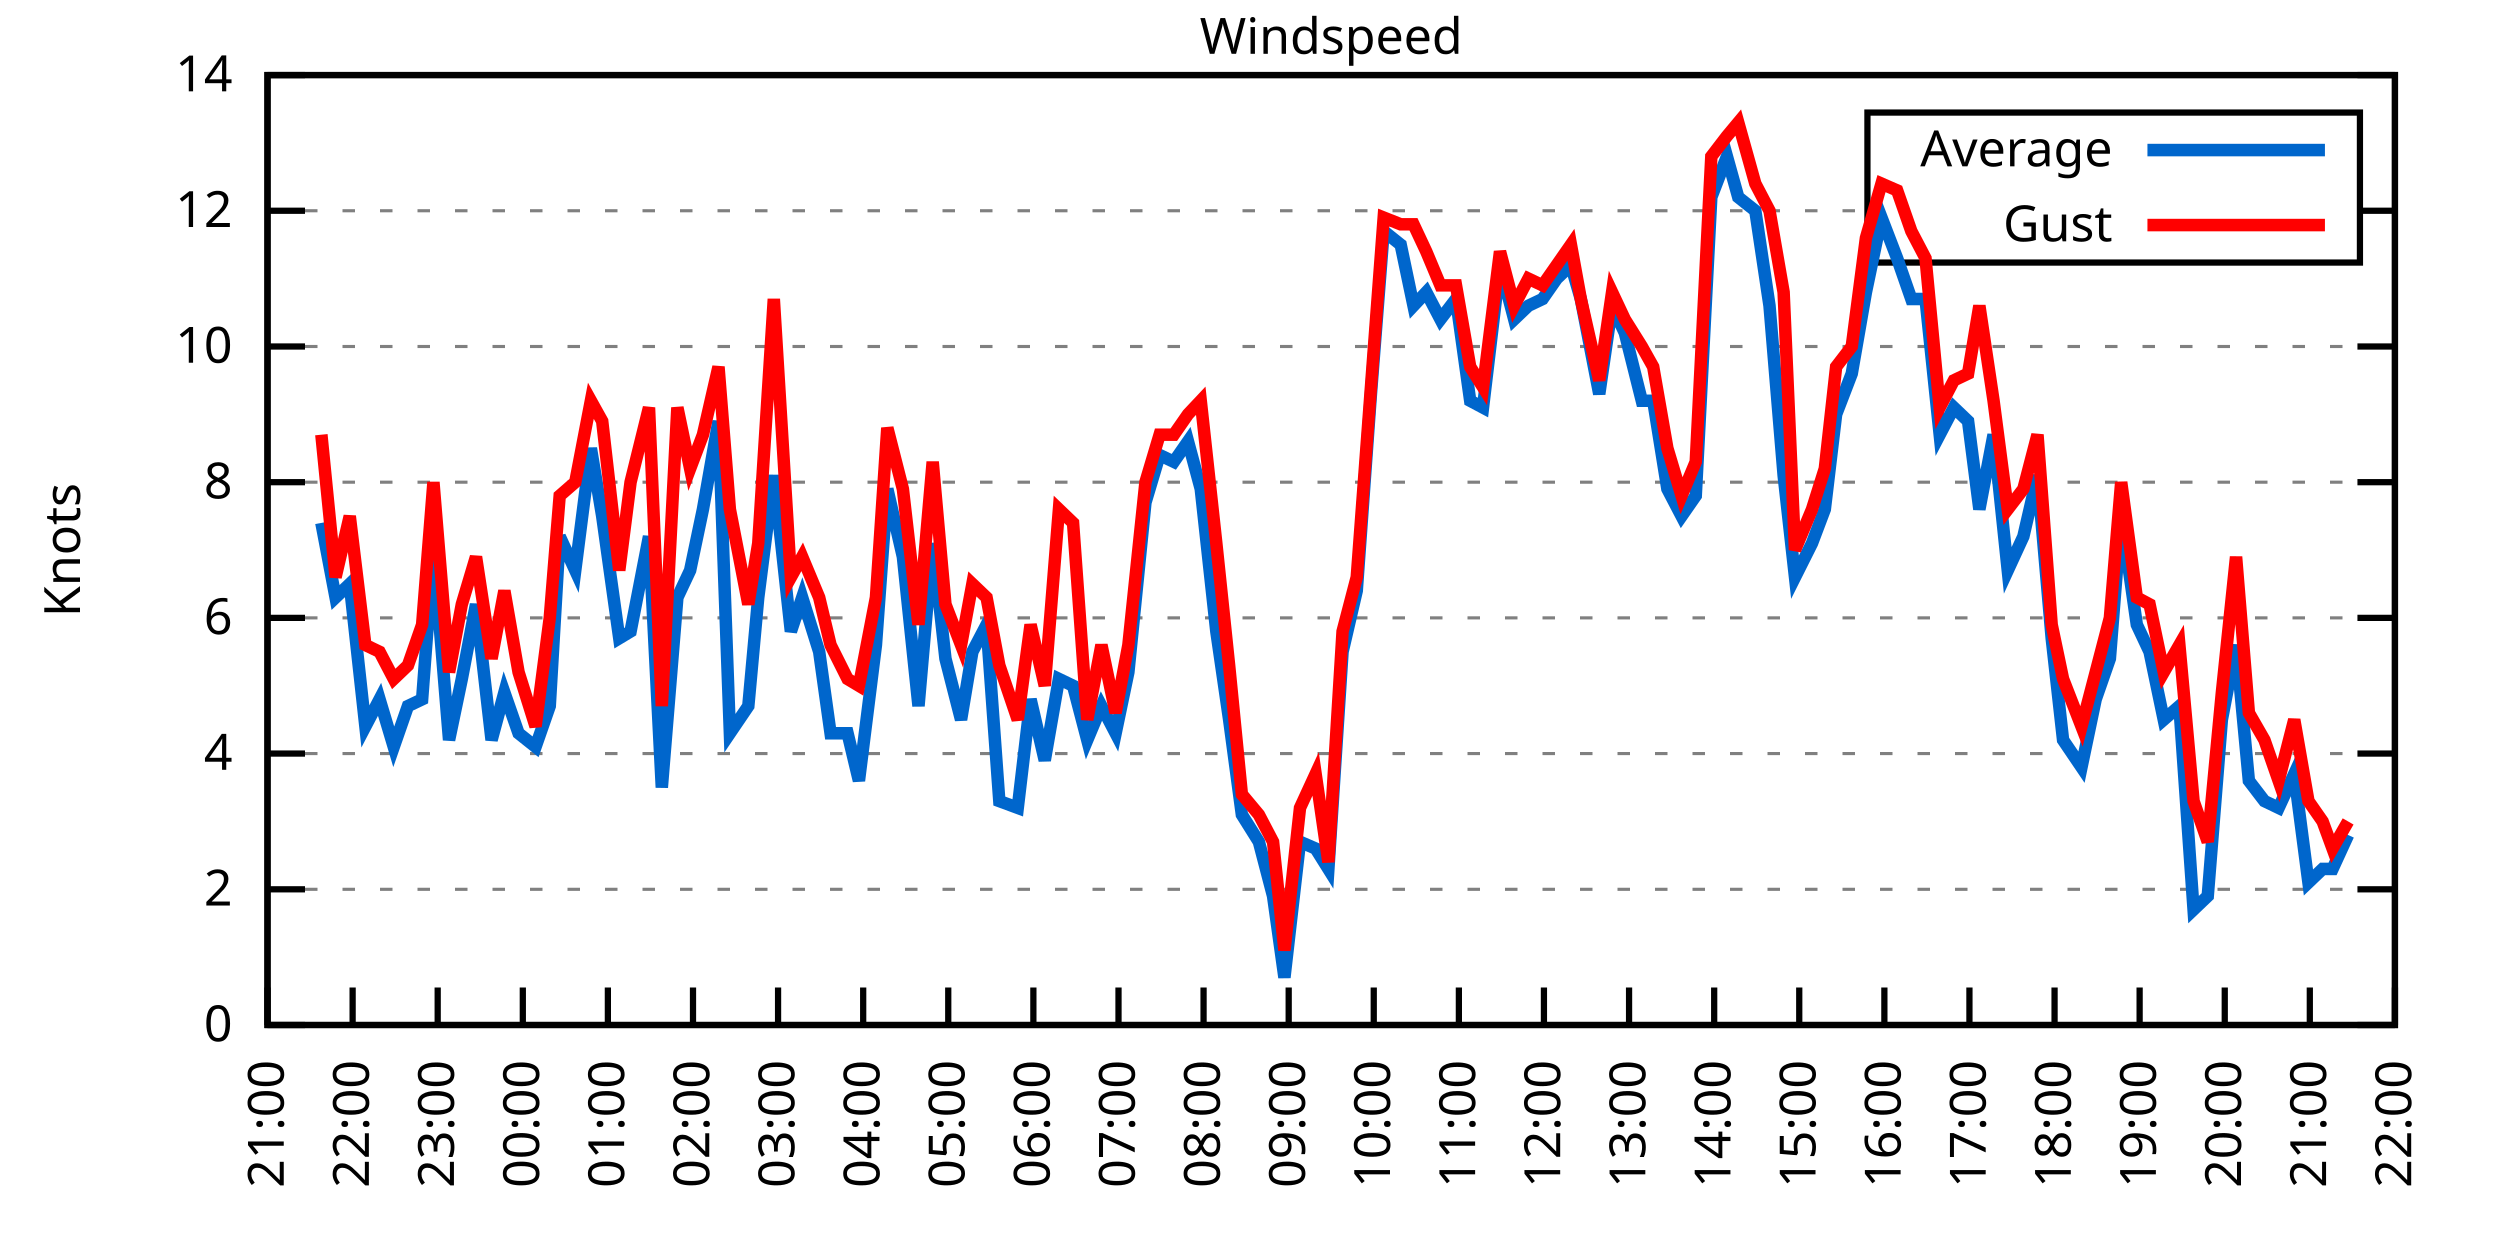
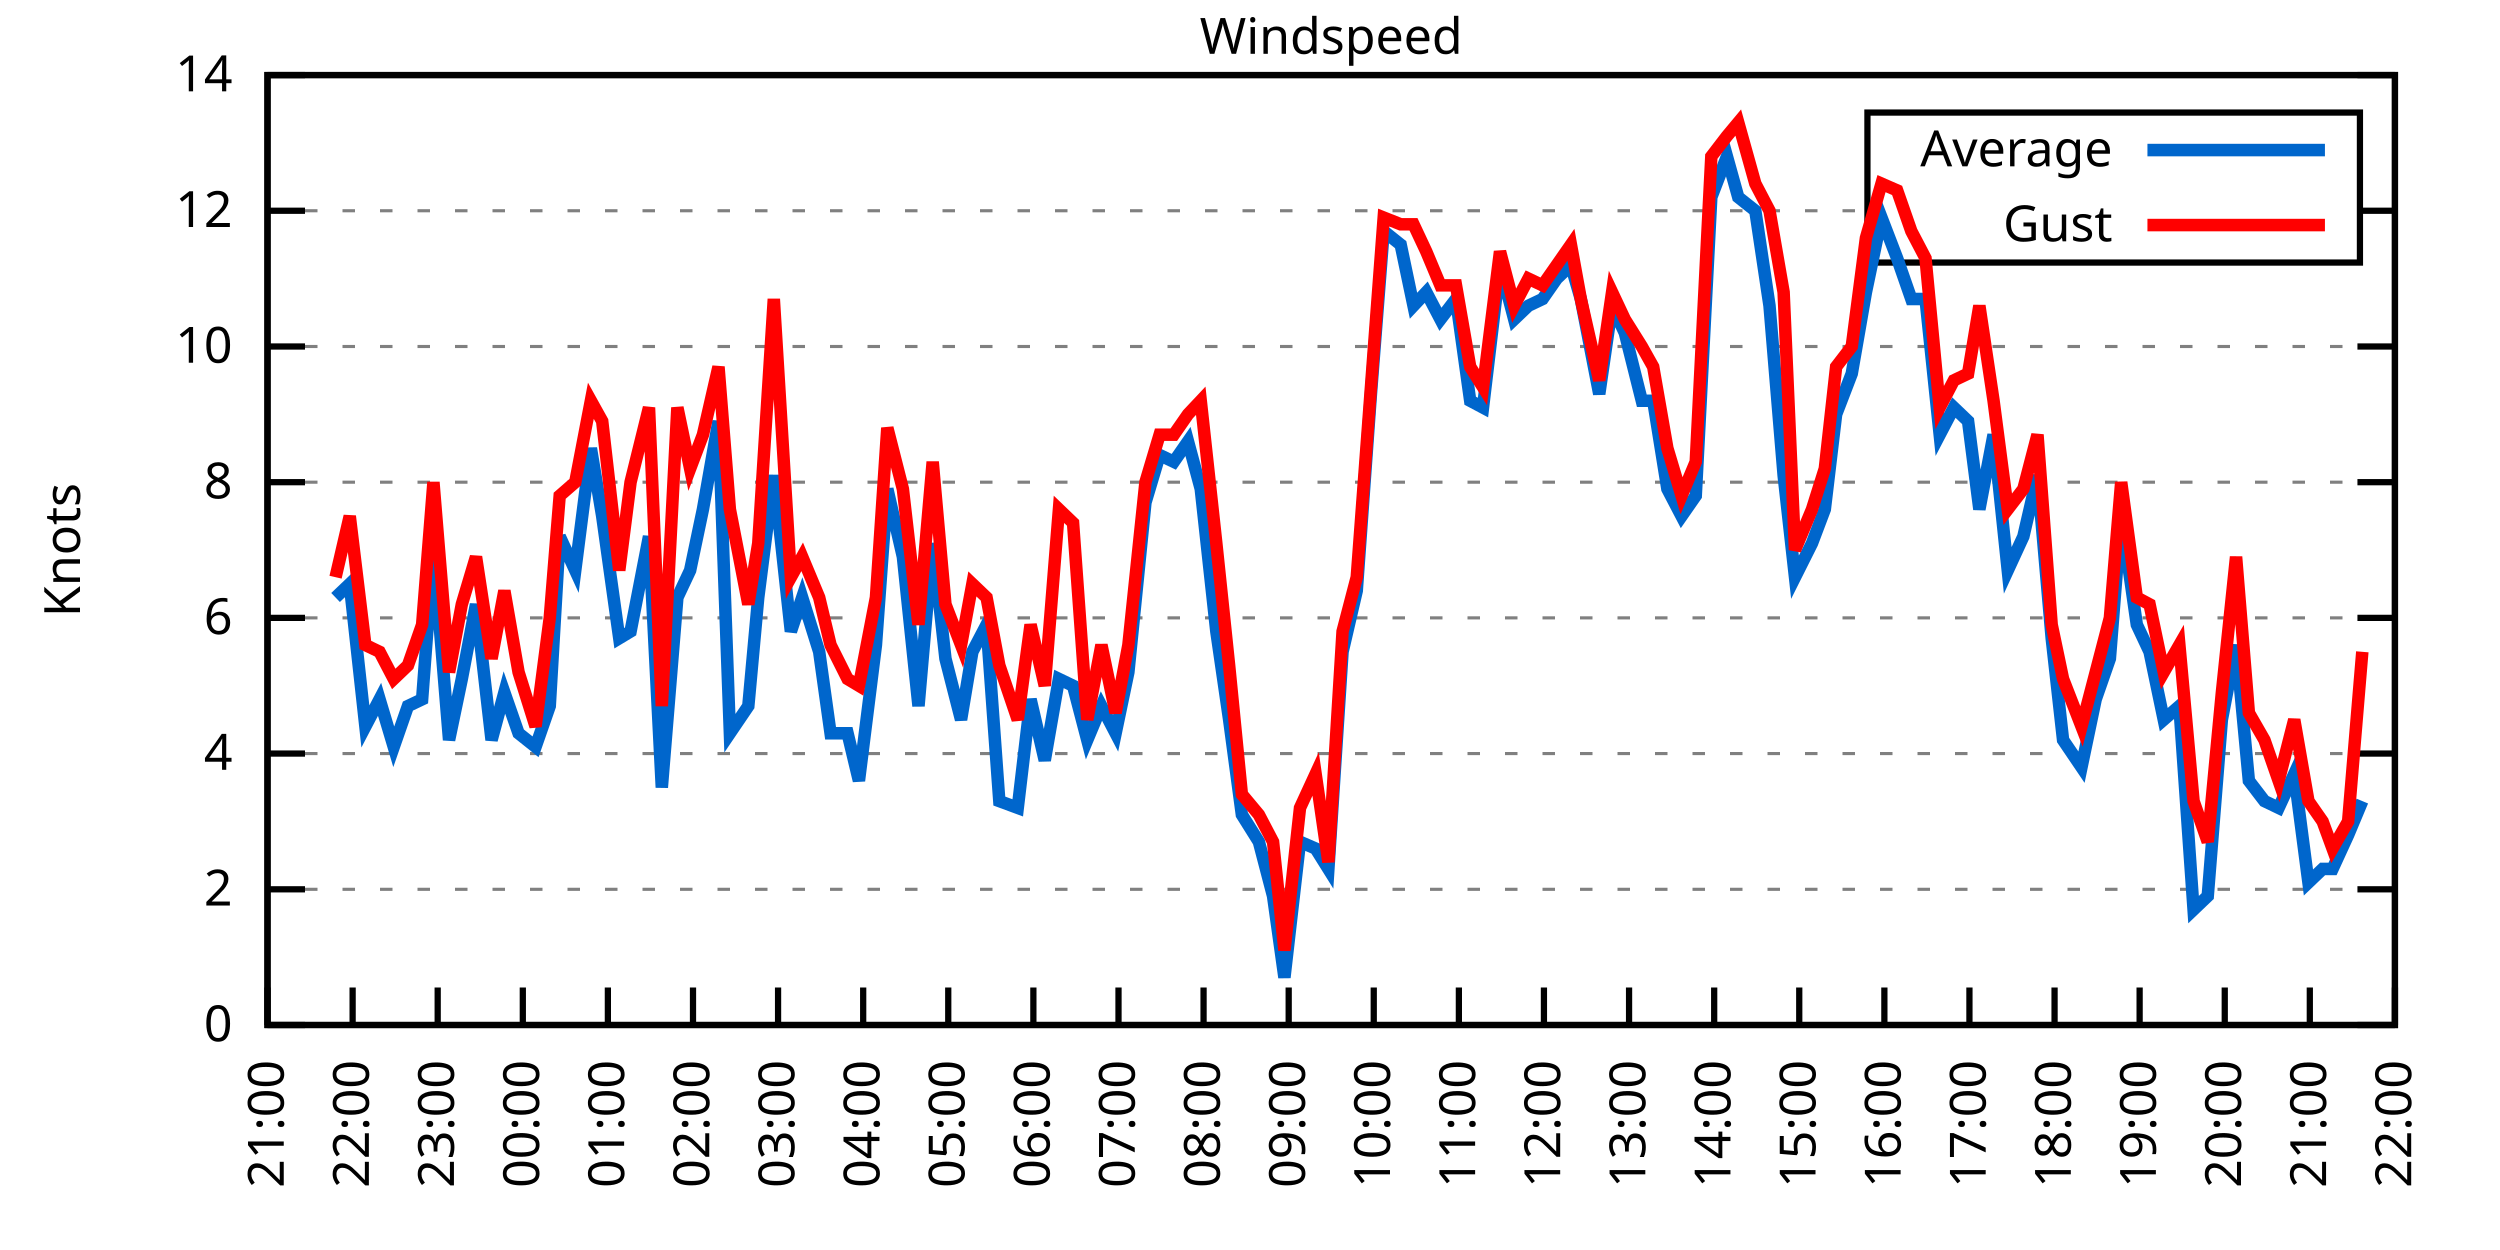
<svg xmlns="http://www.w3.org/2000/svg" xmlns:xlink="http://www.w3.org/1999/xlink" width="400" height="200" viewBox="0 0 400 200">
  <g id="gnuplot_canvas">
    <rect x="0" y="0" width="400" height="200" fill="none" />
    <defs>
      <circle id="gpDot" r="0.5" stroke-width="0.5" stroke="currentColor" />
      <path id="gpPt0" stroke-width="0.333" stroke="currentColor" d="M-1,0 h2 M0,-1 v2" />
      <path id="gpPt1" stroke-width="0.333" stroke="currentColor" d="M-1,-1 L1,1 M1,-1 L-1,1" />
      <path id="gpPt2" stroke-width="0.333" stroke="currentColor" d="M-1,0 L1,0 M0,-1 L0,1 M-1,-1 L1,1 M-1,1 L1,-1" />
      <rect id="gpPt3" stroke-width="0.333" stroke="currentColor" x="-1" y="-1" width="2" height="2" />
      <rect id="gpPt4" stroke-width="0.333" stroke="currentColor" fill="currentColor" x="-1" y="-1" width="2" height="2" />
      <circle id="gpPt5" stroke-width="0.333" stroke="currentColor" cx="0" cy="0" r="1" />
      <use xlink:href="#gpPt5" id="gpPt6" fill="currentColor" stroke="none" />
      <path id="gpPt7" stroke-width="0.333" stroke="currentColor" d="M0,-1.33 L-1.33,0.67 L1.33,0.67 z" />
      <use xlink:href="#gpPt7" id="gpPt8" fill="currentColor" stroke="none" />
      <use xlink:href="#gpPt7" id="gpPt9" stroke="currentColor" transform="rotate(180)" />
      <use xlink:href="#gpPt9" id="gpPt10" fill="currentColor" stroke="none" />
      <use xlink:href="#gpPt3" id="gpPt11" stroke="currentColor" transform="rotate(45)" />
      <use xlink:href="#gpPt11" id="gpPt12" fill="currentColor" stroke="none" />
      <path id="gpPt13" stroke-width="0.333" stroke="currentColor" d="M0,1.330 L1.265,0.411 L0.782,-1.067 L-0.782,-1.076 L-1.265,0.411 z" />
      <use xlink:href="#gpPt13" id="gpPt14" fill="currentColor" stroke="none" />
      <filter id="textbox" filterUnits="objectBoundingBox" x="0" y="0" height="1" width="1">
        <feFlood flood-color="white" flood-opacity="1" result="bgnd" />
        <feComposite in="SourceGraphic" in2="bgnd" operator="atop" />
      </filter>
      <filter id="greybox" filterUnits="objectBoundingBox" x="0" y="0" height="1" width="1">
        <feFlood flood-color="lightgrey" flood-opacity="1" result="grey" />
        <feComposite in="SourceGraphic" in2="grey" operator="atop" />
      </filter>
    </defs>
    <g fill="none" color="white" stroke="currentColor" stroke-width="1.00" stroke-linecap="butt" stroke-linejoin="miter">
</g>
    <g fill="none" color="black" stroke="currentColor" stroke-width="1.00" stroke-linecap="butt" stroke-linejoin="miter">
      <g stroke="none" shape-rendering="crispEdges">
        <polygon fill="rgb(255, 255, 255)" points="42.80,164.00 383.18,164.00 383.18,12.02 42.80,12.02 " />
      </g>
    </g>
    <g fill="none" color="black" stroke="currentColor" stroke-width="1.00" stroke-linecap="butt" stroke-linejoin="miter">
</g>
    <g fill="none" color="black" stroke="black" stroke-width="0.50" stroke-linecap="butt" stroke-linejoin="miter">
</g>
    <g fill="none" color="gray" stroke="currentColor" stroke-width="0.50" stroke-linecap="butt" stroke-linejoin="miter">
      <path stroke="gray" stroke-dasharray="2,4" class="gridline" d="M42.80,164.00 L383.19,164.00  " />
    </g>
    <g fill="none" color="gray" stroke="gray" stroke-width="1.00" stroke-linecap="butt" stroke-linejoin="miter">
</g>
    <g fill="none" color="black" stroke="currentColor" stroke-width="1.00" stroke-linecap="butt" stroke-linejoin="miter">
      <path stroke="black" d="M42.80,164.00 L48.80,164.00 M383.19,164.00 L377.19,164.00  " />
      <g transform="translate(37.20,166.60)" stroke="none" fill="black" font-family="Sans" font-size="8.00" text-anchor="end">
        <text>
          <tspan font-family="Sans"> 0</tspan>
        </text>
      </g>
    </g>
    <g fill="none" color="black" stroke="currentColor" stroke-width="1.00" stroke-linecap="butt" stroke-linejoin="miter">
</g>
    <g fill="none" color="black" stroke="black" stroke-width="0.50" stroke-linecap="butt" stroke-linejoin="miter">
</g>
    <g fill="none" color="gray" stroke="currentColor" stroke-width="0.50" stroke-linecap="butt" stroke-linejoin="miter">
      <path stroke="gray" stroke-dasharray="2,4" class="gridline" d="M42.80,142.29 L383.19,142.29  " />
    </g>
    <g fill="none" color="gray" stroke="gray" stroke-width="1.00" stroke-linecap="butt" stroke-linejoin="miter">
</g>
    <g fill="none" color="black" stroke="currentColor" stroke-width="1.00" stroke-linecap="butt" stroke-linejoin="miter">
      <path stroke="black" d="M42.80,142.29 L48.80,142.29 M383.19,142.29 L377.19,142.29  " />
      <g transform="translate(37.20,144.89)" stroke="none" fill="black" font-family="Sans" font-size="8.00" text-anchor="end">
        <text>
          <tspan font-family="Sans"> 2</tspan>
        </text>
      </g>
    </g>
    <g fill="none" color="black" stroke="currentColor" stroke-width="1.00" stroke-linecap="butt" stroke-linejoin="miter">
</g>
    <g fill="none" color="black" stroke="black" stroke-width="0.50" stroke-linecap="butt" stroke-linejoin="miter">
</g>
    <g fill="none" color="gray" stroke="currentColor" stroke-width="0.50" stroke-linecap="butt" stroke-linejoin="miter">
      <path stroke="gray" stroke-dasharray="2,4" class="gridline" d="M42.80,120.57 L383.19,120.57  " />
    </g>
    <g fill="none" color="gray" stroke="gray" stroke-width="1.00" stroke-linecap="butt" stroke-linejoin="miter">
</g>
    <g fill="none" color="black" stroke="currentColor" stroke-width="1.00" stroke-linecap="butt" stroke-linejoin="miter">
      <path stroke="black" d="M42.80,120.57 L48.80,120.57 M383.19,120.57 L377.19,120.57  " />
      <g transform="translate(37.20,123.17)" stroke="none" fill="black" font-family="Sans" font-size="8.00" text-anchor="end">
        <text>
          <tspan font-family="Sans"> 4</tspan>
        </text>
      </g>
    </g>
    <g fill="none" color="black" stroke="currentColor" stroke-width="1.00" stroke-linecap="butt" stroke-linejoin="miter">
</g>
    <g fill="none" color="black" stroke="black" stroke-width="0.50" stroke-linecap="butt" stroke-linejoin="miter">
</g>
    <g fill="none" color="gray" stroke="currentColor" stroke-width="0.50" stroke-linecap="butt" stroke-linejoin="miter">
      <path stroke="gray" stroke-dasharray="2,4" class="gridline" d="M42.80,98.86 L383.19,98.86  " />
    </g>
    <g fill="none" color="gray" stroke="gray" stroke-width="1.00" stroke-linecap="butt" stroke-linejoin="miter">
</g>
    <g fill="none" color="black" stroke="currentColor" stroke-width="1.00" stroke-linecap="butt" stroke-linejoin="miter">
      <path stroke="black" d="M42.80,98.86 L48.80,98.86 M383.19,98.86 L377.19,98.86  " />
      <g transform="translate(37.20,101.46)" stroke="none" fill="black" font-family="Sans" font-size="8.00" text-anchor="end">
        <text>
          <tspan font-family="Sans"> 6</tspan>
        </text>
      </g>
    </g>
    <g fill="none" color="black" stroke="currentColor" stroke-width="1.00" stroke-linecap="butt" stroke-linejoin="miter">
</g>
    <g fill="none" color="black" stroke="black" stroke-width="0.50" stroke-linecap="butt" stroke-linejoin="miter">
</g>
    <g fill="none" color="gray" stroke="currentColor" stroke-width="0.50" stroke-linecap="butt" stroke-linejoin="miter">
      <path stroke="gray" stroke-dasharray="2,4" class="gridline" d="M42.80,77.15 L383.19,77.15  " />
    </g>
    <g fill="none" color="gray" stroke="gray" stroke-width="1.00" stroke-linecap="butt" stroke-linejoin="miter">
</g>
    <g fill="none" color="black" stroke="currentColor" stroke-width="1.00" stroke-linecap="butt" stroke-linejoin="miter">
      <path stroke="black" d="M42.80,77.15 L48.80,77.15 M383.19,77.15 L377.19,77.15  " />
      <g transform="translate(37.20,79.75)" stroke="none" fill="black" font-family="Sans" font-size="8.00" text-anchor="end">
        <text>
          <tspan font-family="Sans"> 8</tspan>
        </text>
      </g>
    </g>
    <g fill="none" color="black" stroke="currentColor" stroke-width="1.00" stroke-linecap="butt" stroke-linejoin="miter">
</g>
    <g fill="none" color="black" stroke="black" stroke-width="0.50" stroke-linecap="butt" stroke-linejoin="miter">
</g>
    <g fill="none" color="gray" stroke="currentColor" stroke-width="0.50" stroke-linecap="butt" stroke-linejoin="miter">
      <path stroke="gray" stroke-dasharray="2,4" class="gridline" d="M42.80,55.44 L383.19,55.44  " />
    </g>
    <g fill="none" color="gray" stroke="gray" stroke-width="1.00" stroke-linecap="butt" stroke-linejoin="miter">
</g>
    <g fill="none" color="black" stroke="currentColor" stroke-width="1.00" stroke-linecap="butt" stroke-linejoin="miter">
      <path stroke="black" d="M42.80,55.44 L48.80,55.44 M383.19,55.44 L377.19,55.44  " />
      <g transform="translate(37.20,58.04)" stroke="none" fill="black" font-family="Sans" font-size="8.00" text-anchor="end">
        <text>
          <tspan font-family="Sans"> 10</tspan>
        </text>
      </g>
    </g>
    <g fill="none" color="black" stroke="currentColor" stroke-width="1.00" stroke-linecap="butt" stroke-linejoin="miter">
</g>
    <g fill="none" color="black" stroke="black" stroke-width="0.50" stroke-linecap="butt" stroke-linejoin="miter">
</g>
    <g fill="none" color="gray" stroke="currentColor" stroke-width="0.50" stroke-linecap="butt" stroke-linejoin="miter">
      <path stroke="gray" stroke-dasharray="2,4" class="gridline" d="M42.80,33.72 L298.79,33.72 M377.59,33.72 L383.19,33.72  " />
    </g>
    <g fill="none" color="gray" stroke="gray" stroke-width="1.00" stroke-linecap="butt" stroke-linejoin="miter">
</g>
    <g fill="none" color="black" stroke="currentColor" stroke-width="1.00" stroke-linecap="butt" stroke-linejoin="miter">
      <path stroke="black" d="M42.80,33.72 L48.80,33.72 M383.19,33.72 L377.19,33.72  " />
      <g transform="translate(37.20,36.32)" stroke="none" fill="black" font-family="Sans" font-size="8.00" text-anchor="end">
        <text>
          <tspan font-family="Sans"> 12</tspan>
        </text>
      </g>
    </g>
    <g fill="none" color="black" stroke="currentColor" stroke-width="1.00" stroke-linecap="butt" stroke-linejoin="miter">
</g>
    <g fill="none" color="black" stroke="black" stroke-width="0.50" stroke-linecap="butt" stroke-linejoin="miter">
</g>
    <g fill="none" color="gray" stroke="currentColor" stroke-width="0.50" stroke-linecap="butt" stroke-linejoin="miter">
      <path stroke="gray" stroke-dasharray="2,4" class="gridline" d="M42.80,12.01 L383.19,12.01  " />
    </g>
    <g fill="none" color="gray" stroke="gray" stroke-width="1.00" stroke-linecap="butt" stroke-linejoin="miter">
</g>
    <g fill="none" color="black" stroke="currentColor" stroke-width="1.00" stroke-linecap="butt" stroke-linejoin="miter">
      <path stroke="black" d="M42.80,12.01 L48.80,12.01 M383.19,12.01 L377.19,12.01  " />
      <g transform="translate(37.20,14.61)" stroke="none" fill="black" font-family="Sans" font-size="8.00" text-anchor="end">
        <text>
          <tspan font-family="Sans"> 14</tspan>
        </text>
      </g>
    </g>
    <g fill="none" color="black" stroke="currentColor" stroke-width="1.00" stroke-linecap="butt" stroke-linejoin="miter">
      <path stroke="black" d="M42.80,164.00 L42.80,158.00  " />
      <g transform="translate(45.40,169.60) rotate(270.00)" stroke="none" fill="black" font-family="Sans" font-size="8.00" text-anchor="end">
        <text>
          <tspan font-family="Sans">21:00</tspan>
        </text>
      </g>
    </g>
    <g fill="none" color="black" stroke="currentColor" stroke-width="1.00" stroke-linecap="butt" stroke-linejoin="miter">
      <path stroke="black" d="M56.42,164.00 L56.42,158.00  " />
      <g transform="translate(59.02,169.60) rotate(270.00)" stroke="none" fill="black" font-family="Sans" font-size="8.00" text-anchor="end">
        <text>
          <tspan font-family="Sans">22:00</tspan>
        </text>
      </g>
    </g>
    <g fill="none" color="black" stroke="currentColor" stroke-width="1.00" stroke-linecap="butt" stroke-linejoin="miter">
      <path stroke="black" d="M70.03,164.00 L70.03,158.00  " />
      <g transform="translate(72.63,169.60) rotate(270.00)" stroke="none" fill="black" font-family="Sans" font-size="8.00" text-anchor="end">
        <text>
          <tspan font-family="Sans">23:00</tspan>
        </text>
      </g>
    </g>
    <g fill="none" color="black" stroke="currentColor" stroke-width="1.00" stroke-linecap="butt" stroke-linejoin="miter">
      <path stroke="black" d="M83.65,164.00 L83.65,158.00  " />
      <g transform="translate(86.25,169.60) rotate(270.00)" stroke="none" fill="black" font-family="Sans" font-size="8.00" text-anchor="end">
        <text>
          <tspan font-family="Sans">00:00</tspan>
        </text>
      </g>
    </g>
    <g fill="none" color="black" stroke="currentColor" stroke-width="1.00" stroke-linecap="butt" stroke-linejoin="miter">
      <path stroke="black" d="M97.26,164.00 L97.26,158.00  " />
      <g transform="translate(99.86,169.60) rotate(270.00)" stroke="none" fill="black" font-family="Sans" font-size="8.00" text-anchor="end">
        <text>
          <tspan font-family="Sans">01:00</tspan>
        </text>
      </g>
    </g>
    <g fill="none" color="black" stroke="currentColor" stroke-width="1.00" stroke-linecap="butt" stroke-linejoin="miter">
      <path stroke="black" d="M110.88,164.00 L110.88,158.00  " />
      <g transform="translate(113.48,169.60) rotate(270.00)" stroke="none" fill="black" font-family="Sans" font-size="8.00" text-anchor="end">
        <text>
          <tspan font-family="Sans">02:00</tspan>
        </text>
      </g>
    </g>
    <g fill="none" color="black" stroke="currentColor" stroke-width="1.00" stroke-linecap="butt" stroke-linejoin="miter">
      <path stroke="black" d="M124.49,164.00 L124.49,158.00  " />
      <g transform="translate(127.09,169.60) rotate(270.00)" stroke="none" fill="black" font-family="Sans" font-size="8.00" text-anchor="end">
        <text>
          <tspan font-family="Sans">03:00</tspan>
        </text>
      </g>
    </g>
    <g fill="none" color="black" stroke="currentColor" stroke-width="1.00" stroke-linecap="butt" stroke-linejoin="miter">
      <path stroke="black" d="M138.11,164.00 L138.11,158.00  " />
      <g transform="translate(140.71,169.60) rotate(270.00)" stroke="none" fill="black" font-family="Sans" font-size="8.00" text-anchor="end">
        <text>
          <tspan font-family="Sans">04:00</tspan>
        </text>
      </g>
    </g>
    <g fill="none" color="black" stroke="currentColor" stroke-width="1.00" stroke-linecap="butt" stroke-linejoin="miter">
      <path stroke="black" d="M151.72,164.00 L151.72,158.00  " />
      <g transform="translate(154.32,169.60) rotate(270.00)" stroke="none" fill="black" font-family="Sans" font-size="8.00" text-anchor="end">
        <text>
          <tspan font-family="Sans">05:00</tspan>
        </text>
      </g>
    </g>
    <g fill="none" color="black" stroke="currentColor" stroke-width="1.00" stroke-linecap="butt" stroke-linejoin="miter">
      <path stroke="black" d="M165.34,164.00 L165.34,158.00  " />
      <g transform="translate(167.94,169.60) rotate(270.00)" stroke="none" fill="black" font-family="Sans" font-size="8.00" text-anchor="end">
        <text>
          <tspan font-family="Sans">06:00</tspan>
        </text>
      </g>
    </g>
    <g fill="none" color="black" stroke="currentColor" stroke-width="1.00" stroke-linecap="butt" stroke-linejoin="miter">
      <path stroke="black" d="M178.96,164.00 L178.96,158.00  " />
      <g transform="translate(181.56,169.60) rotate(270.00)" stroke="none" fill="black" font-family="Sans" font-size="8.00" text-anchor="end">
        <text>
          <tspan font-family="Sans">07:00</tspan>
        </text>
      </g>
    </g>
    <g fill="none" color="black" stroke="currentColor" stroke-width="1.00" stroke-linecap="butt" stroke-linejoin="miter">
      <path stroke="black" d="M192.57,164.00 L192.57,158.00  " />
      <g transform="translate(195.17,169.60) rotate(270.00)" stroke="none" fill="black" font-family="Sans" font-size="8.00" text-anchor="end">
        <text>
          <tspan font-family="Sans">08:00</tspan>
        </text>
      </g>
    </g>
    <g fill="none" color="black" stroke="currentColor" stroke-width="1.00" stroke-linecap="butt" stroke-linejoin="miter">
      <path stroke="black" d="M206.19,164.00 L206.19,158.00  " />
      <g transform="translate(208.79,169.60) rotate(270.00)" stroke="none" fill="black" font-family="Sans" font-size="8.00" text-anchor="end">
        <text>
          <tspan font-family="Sans">09:00</tspan>
        </text>
      </g>
    </g>
    <g fill="none" color="black" stroke="currentColor" stroke-width="1.00" stroke-linecap="butt" stroke-linejoin="miter">
      <path stroke="black" d="M219.80,164.00 L219.80,158.00  " />
      <g transform="translate(222.40,169.60) rotate(270.00)" stroke="none" fill="black" font-family="Sans" font-size="8.00" text-anchor="end">
        <text>
          <tspan font-family="Sans">10:00</tspan>
        </text>
      </g>
    </g>
    <g fill="none" color="black" stroke="currentColor" stroke-width="1.00" stroke-linecap="butt" stroke-linejoin="miter">
      <path stroke="black" d="M233.42,164.00 L233.42,158.00  " />
      <g transform="translate(236.02,169.60) rotate(270.00)" stroke="none" fill="black" font-family="Sans" font-size="8.00" text-anchor="end">
        <text>
          <tspan font-family="Sans">11:00</tspan>
        </text>
      </g>
    </g>
    <g fill="none" color="black" stroke="currentColor" stroke-width="1.00" stroke-linecap="butt" stroke-linejoin="miter">
      <path stroke="black" d="M247.03,164.00 L247.03,158.00  " />
      <g transform="translate(249.63,169.60) rotate(270.00)" stroke="none" fill="black" font-family="Sans" font-size="8.00" text-anchor="end">
        <text>
          <tspan font-family="Sans">12:00</tspan>
        </text>
      </g>
    </g>
    <g fill="none" color="black" stroke="currentColor" stroke-width="1.00" stroke-linecap="butt" stroke-linejoin="miter">
      <path stroke="black" d="M260.65,164.00 L260.65,158.00  " />
      <g transform="translate(263.25,169.60) rotate(270.00)" stroke="none" fill="black" font-family="Sans" font-size="8.00" text-anchor="end">
        <text>
          <tspan font-family="Sans">13:00</tspan>
        </text>
      </g>
    </g>
    <g fill="none" color="black" stroke="currentColor" stroke-width="1.00" stroke-linecap="butt" stroke-linejoin="miter">
      <path stroke="black" d="M274.27,164.00 L274.27,158.00  " />
      <g transform="translate(276.87,169.60) rotate(270.00)" stroke="none" fill="black" font-family="Sans" font-size="8.00" text-anchor="end">
        <text>
          <tspan font-family="Sans">14:00</tspan>
        </text>
      </g>
    </g>
    <g fill="none" color="black" stroke="currentColor" stroke-width="1.00" stroke-linecap="butt" stroke-linejoin="miter">
      <path stroke="black" d="M287.88,164.00 L287.88,158.00  " />
      <g transform="translate(290.48,169.60) rotate(270.00)" stroke="none" fill="black" font-family="Sans" font-size="8.00" text-anchor="end">
        <text>
          <tspan font-family="Sans">15:00</tspan>
        </text>
      </g>
    </g>
    <g fill="none" color="black" stroke="currentColor" stroke-width="1.00" stroke-linecap="butt" stroke-linejoin="miter">
      <path stroke="black" d="M301.50,164.00 L301.50,158.00  " />
      <g transform="translate(304.10,169.60) rotate(270.00)" stroke="none" fill="black" font-family="Sans" font-size="8.00" text-anchor="end">
        <text>
          <tspan font-family="Sans">16:00</tspan>
        </text>
      </g>
    </g>
    <g fill="none" color="black" stroke="currentColor" stroke-width="1.00" stroke-linecap="butt" stroke-linejoin="miter">
      <path stroke="black" d="M315.11,164.00 L315.11,158.00  " />
      <g transform="translate(317.71,169.60) rotate(270.00)" stroke="none" fill="black" font-family="Sans" font-size="8.00" text-anchor="end">
        <text>
          <tspan font-family="Sans">17:00</tspan>
        </text>
      </g>
    </g>
    <g fill="none" color="black" stroke="currentColor" stroke-width="1.00" stroke-linecap="butt" stroke-linejoin="miter">
      <path stroke="black" d="M328.73,164.00 L328.73,158.00  " />
      <g transform="translate(331.33,169.60) rotate(270.00)" stroke="none" fill="black" font-family="Sans" font-size="8.00" text-anchor="end">
        <text>
          <tspan font-family="Sans">18:00</tspan>
        </text>
      </g>
    </g>
    <g fill="none" color="black" stroke="currentColor" stroke-width="1.00" stroke-linecap="butt" stroke-linejoin="miter">
      <path stroke="black" d="M342.34,164.00 L342.34,158.00  " />
      <g transform="translate(344.94,169.60) rotate(270.00)" stroke="none" fill="black" font-family="Sans" font-size="8.00" text-anchor="end">
        <text>
          <tspan font-family="Sans">19:00</tspan>
        </text>
      </g>
    </g>
    <g fill="none" color="black" stroke="currentColor" stroke-width="1.00" stroke-linecap="butt" stroke-linejoin="miter">
      <path stroke="black" d="M355.96,164.00 L355.96,158.00  " />
      <g transform="translate(358.56,169.60) rotate(270.00)" stroke="none" fill="black" font-family="Sans" font-size="8.00" text-anchor="end">
        <text>
          <tspan font-family="Sans">20:00</tspan>
        </text>
      </g>
    </g>
    <g fill="none" color="black" stroke="currentColor" stroke-width="1.00" stroke-linecap="butt" stroke-linejoin="miter">
      <path stroke="black" d="M369.57,164.00 L369.57,158.00  " />
      <g transform="translate(372.17,169.60) rotate(270.00)" stroke="none" fill="black" font-family="Sans" font-size="8.00" text-anchor="end">
        <text>
          <tspan font-family="Sans">21:00</tspan>
        </text>
      </g>
    </g>
    <g fill="none" color="black" stroke="currentColor" stroke-width="1.00" stroke-linecap="butt" stroke-linejoin="miter">
      <path stroke="black" d="M383.19,164.00 L383.19,158.00  " />
      <g transform="translate(385.79,169.60) rotate(270.00)" stroke="none" fill="black" font-family="Sans" font-size="8.00" text-anchor="end">
        <text>
          <tspan font-family="Sans">22:00</tspan>
        </text>
      </g>
    </g>
    <g fill="none" color="black" stroke="currentColor" stroke-width="1.00" stroke-linecap="butt" stroke-linejoin="miter">
</g>
    <g fill="none" color="black" stroke="currentColor" stroke-width="1.00" stroke-linecap="butt" stroke-linejoin="miter">
      <path stroke="black" d="M42.80,12.01 L42.80,164.00 L383.19,164.00 L383.19,12.01 L42.80,12.01 Z  " />
    </g>
    <g fill="none" color="black" stroke="currentColor" stroke-width="1.00" stroke-linecap="butt" stroke-linejoin="miter">
</g>
    <g fill="none" color="black" stroke="currentColor" stroke-width="1.00" stroke-linecap="butt" stroke-linejoin="miter">
      <path stroke="black" d="M298.79,42.01 L298.79,18.01 L377.59,18.01 L377.59,42.01 L298.79,42.01 Z  " />
    </g>
    <g id="Windspeed_plot_1">
      <g fill="none" color="white" stroke="black" stroke-width="2.00" stroke-linecap="butt" stroke-linejoin="miter">
</g>
      <g fill="none" color="black" stroke="currentColor" stroke-width="2.00" stroke-linecap="butt" stroke-linejoin="miter">
        <g transform="translate(337.99,26.61)" stroke="none" fill="black" font-family="Sans" font-size="8.00" text-anchor="end">
          <text>
            <tspan font-family="Sans">Average</tspan>
          </text>
        </g>
      </g>
      <g fill="none" color="black" stroke="currentColor" stroke-width="2.00" stroke-linecap="butt" stroke-linejoin="miter">
-         <path stroke="rgb(  0, 102, 204)" d="M343.59,24.01 L371.99,24.01 M51.42,83.66 L53.69,95.60 L55.96,93.43 L58.46,116.23 L60.73,111.89 L63.00,119.49   L65.27,112.97 L67.54,111.89 L69.35,88.00 L71.85,118.40 L73.89,108.63 L76.16,96.69 L78.65,118.40 L80.70,110.80   L82.97,117.32 L85.69,119.49 L87.96,112.97 L89.55,85.83 L92.04,91.26 L94.54,71.72 L96.35,82.58 L99.08,102.12   L100.89,101.03 L103.84,85.83 L105.89,126.00 L108.38,95.60 L110.42,91.26 L112.47,81.49 L114.96,67.38 L116.78,117.32   L119.73,112.97 L121.32,95.60 L123.81,76.06 L126.54,101.03 L128.35,95.60 L131.07,104.29 L132.89,117.32 L135.61,117.32   L137.43,124.92 L140.15,103.20 L141.97,78.23 L144.46,89.09 L146.96,112.97 L149.23,86.92 L151.27,105.38 L153.77,115.15   L155.58,104.29 L157.85,99.95 L159.89,128.17 L162.84,129.26 L164.89,111.89 L167.16,121.66 L169.43,108.63 L171.69,109.72   L173.96,118.40 L176.23,112.97 L178.50,117.32 L180.54,107.55 L183.27,80.41 L185.54,72.81 L187.81,73.89 L190.08,70.63   L192.12,78.23 L194.61,101.03 L196.66,115.15 L198.70,130.35 L201.42,134.69 L203.69,143.37 L205.51,156.40 L208.00,134.69   L210.50,135.77 L212.54,139.03 L214.81,104.29 L217.08,94.52 L219.35,63.04 L221.39,36.98 L224.11,39.15 L226.16,48.92   L228.20,46.75 L230.47,51.09 L232.96,47.84 L235.23,64.12 L237.28,65.21 L240.00,42.41 L242.27,51.09 L244.54,48.92   L246.81,47.84 L249.08,44.58 L251.35,42.41 L252.93,47.84 L255.88,63.04 L257.93,48.92 L259.97,53.26 L262.69,64.12   L264.51,64.12 L266.78,78.23 L269.05,82.58 L271.32,79.32 L273.81,31.55 L276.31,25.04 L278.12,31.55 L280.85,33.72   L283.12,48.92 L285.38,76.06 L287.20,92.35 L289.92,86.92 L291.97,81.49 L293.78,66.29 L296.28,59.78 L298.55,46.75   L301.04,34.81 L303.54,41.32 L305.81,47.84 L308.08,47.84 L310.35,69.55 L312.62,65.21 L314.89,67.38 L316.70,81.49   L318.97,69.55 L321.24,91.26 L323.74,85.83 L326.00,76.06 L328.27,102.12 L330.09,118.40 L333.04,122.75 L335.31,111.89   L337.58,105.38 L339.39,82.58 L341.89,99.95 L343.93,104.29 L346.20,115.15 L348.70,112.97 L350.97,145.54 L353.24,143.37   L355.50,115.15 L357.77,103.20 L359.82,124.92 L362.31,128.17 L364.58,129.26 L367.08,123.83 L369.35,141.20 L371.62,139.03   L373.21,139.03 L375.70,133.60  " />
+         <path stroke="rgb(  0, 102, 204)" d="M343.59,24.01 L371.99,24.01 M53.69,95.60 L55.96,93.43 L58.46,116.23 L60.73,111.89 L63.00,119.49 L65.27,112.97   L67.54,111.89 L69.35,88.00 L71.85,118.40 L73.89,108.63 L76.16,96.69 L78.65,118.40 L80.70,110.80 L82.97,117.32   L85.69,119.49 L87.96,112.97 L89.55,85.83 L92.04,91.26 L94.54,71.72 L96.35,82.58 L99.08,102.12 L100.89,101.03   L103.84,85.83 L105.89,126.00 L108.38,95.60 L110.42,91.26 L112.47,81.49 L114.96,67.38 L116.78,117.32 L119.73,112.97   L121.32,95.60 L123.81,76.06 L126.54,101.03 L128.35,95.60 L131.07,104.29 L132.89,117.32 L135.61,117.32 L137.43,124.92   L140.15,103.20 L141.97,78.23 L144.46,89.09 L146.96,112.97 L149.23,86.92 L151.27,105.38 L153.77,115.15 L155.58,104.29   L157.85,99.95 L159.89,128.17 L162.84,129.26 L164.89,111.89 L167.16,121.66 L169.43,108.63 L171.69,109.72 L173.96,118.40   L176.23,112.97 L178.50,117.32 L180.54,107.55 L183.27,80.41 L185.54,72.81 L187.81,73.89 L190.08,70.63 L192.12,78.23   L194.61,101.03 L196.66,115.15 L198.70,130.35 L201.42,134.69 L203.69,143.37 L205.51,156.40 L208.00,134.69 L210.50,135.77   L212.54,139.03 L214.81,104.29 L217.08,94.52 L219.35,63.04 L221.39,36.98 L224.11,39.15 L226.16,48.92 L228.20,46.75   L230.47,51.09 L232.96,47.84 L235.23,64.12 L237.28,65.21 L240.00,42.41 L242.27,51.09 L244.54,48.92 L246.81,47.84   L249.08,44.58 L251.35,42.41 L252.93,47.84 L255.88,63.04 L257.93,48.92 L259.97,53.26 L262.69,64.12 L264.51,64.12   L266.78,78.23 L269.05,82.58 L271.32,79.32 L273.81,31.55 L276.31,25.04 L278.12,31.55 L280.85,33.72 L283.12,48.92   L285.38,76.06 L287.20,92.35 L289.92,86.92 L291.97,81.49 L293.78,66.29 L296.28,59.78 L298.55,46.75 L301.04,34.81   L303.54,41.32 L305.81,47.84 L308.08,47.84 L310.35,69.55 L312.62,65.21 L314.89,67.38 L316.70,81.49 L318.97,69.55   L321.24,91.26 L323.74,85.83 L326.00,76.06 L328.27,102.12 L330.09,118.40 L333.04,122.75 L335.31,111.89 L337.58,105.38   L339.39,82.58 L341.89,99.95 L343.93,104.29 L346.20,115.15 L348.70,112.97 L350.97,145.54 L353.24,143.37 L355.50,115.15   L357.77,103.20 L359.82,124.92 L362.31,128.17 L364.58,129.26 L367.08,123.83 L369.35,141.20 L371.62,139.03 L373.21,139.03   L375.70,133.60 L377.97,128.17  " />
      </g>
    </g>
    <g id="Windspeed_plot_2">
      <g fill="none" color="black" stroke="currentColor" stroke-width="2.00" stroke-linecap="butt" stroke-linejoin="miter">
        <g transform="translate(337.99,38.61)" stroke="none" fill="black" font-family="Sans" font-size="8.00" text-anchor="end">
          <text>
            <tspan font-family="Sans">Gust</tspan>
          </text>
        </g>
      </g>
      <g fill="none" color="black" stroke="currentColor" stroke-width="2.00" stroke-linecap="butt" stroke-linejoin="miter">
-         <path stroke="rgb(255,   0,   0)" d="M343.59,36.01 L371.99,36.01 M51.42,69.55 L53.69,92.35 L55.96,82.58 L58.46,103.20 L60.73,104.29 L63.00,108.63   L65.27,106.46 L67.54,99.95 L69.35,77.15 L71.85,107.55 L73.89,96.69 L76.16,89.09 L78.65,105.38 L80.70,94.52   L82.97,107.55 L85.69,116.23 L87.96,98.86 L89.55,79.32 L92.04,77.15 L94.54,64.12 L96.35,67.38 L99.08,91.26   L100.89,77.15 L103.84,65.21 L105.89,112.97 L108.38,65.21 L110.42,74.98 L112.47,69.55 L114.96,58.69 L116.78,81.49   L119.73,96.69 L121.32,86.92 L123.81,47.84 L126.54,92.35 L128.35,89.09 L131.07,95.60 L132.89,103.20 L135.61,108.63   L137.43,109.72 L140.15,95.60 L141.97,68.46 L144.46,78.23 L146.96,99.95 L149.23,73.89 L151.27,96.69 L153.77,103.20   L155.58,93.43 L157.85,95.60 L159.89,106.46 L162.84,115.15 L164.89,99.95 L167.16,109.72 L169.43,81.49 L171.69,83.66   L173.96,115.15 L176.23,103.20 L178.50,114.06 L180.54,103.20 L183.27,77.15 L185.54,69.55 L187.81,69.55 L190.08,66.29   L192.12,64.12 L194.61,86.92 L196.66,106.46 L198.70,127.09 L201.42,130.35 L203.69,134.69 L205.51,152.06 L208.00,129.26   L210.50,123.83 L212.54,137.94 L214.81,101.03 L217.08,92.35 L219.35,61.95 L221.39,34.81 L224.11,35.89 L226.16,35.89   L228.20,40.24 L230.47,45.66 L232.96,45.66 L235.23,58.69 L237.28,61.95 L240.00,40.24 L242.27,48.92 L244.54,44.58   L246.81,45.66 L249.08,42.41 L251.35,39.15 L252.93,47.84 L255.88,60.86 L257.93,46.75 L259.97,51.09 L262.69,55.44   L264.51,58.69 L266.78,71.72 L269.05,79.32 L271.32,73.89 L273.81,25.04 L276.31,21.78 L278.12,19.61 L280.85,29.38   L283.12,33.72 L285.38,46.75 L287.20,88.00 L289.92,81.49 L291.97,74.98 L293.78,58.69 L296.28,55.44 L298.55,38.07   L301.04,29.38 L303.54,30.47 L305.81,36.98 L308.08,41.32 L310.35,65.21 L312.62,60.86 L314.89,59.78 L316.70,48.92   L318.97,64.12 L321.24,81.49 L323.74,78.23 L326.00,69.55 L328.27,99.95 L330.09,108.63 L333.04,116.23 L335.31,107.55   L337.58,98.86 L339.39,77.15 L341.89,95.60 L343.93,96.69 L346.20,107.55 L348.70,103.20 L350.97,128.17 L353.24,134.69   L355.50,110.80 L357.77,89.09 L359.82,114.06 L362.31,118.40 L364.58,124.92 L367.08,115.15 L369.35,128.17 L371.62,131.43   L373.21,135.77 L375.70,131.43  " />
+         <path stroke="rgb(255,   0,   0)" d="M343.59,36.01 L371.99,36.01 M53.69,92.35 L55.96,82.58 L58.46,103.20 L60.73,104.29 L63.00,108.63 L65.27,106.46   L67.54,99.95 L69.35,77.15 L71.85,107.55 L73.89,96.69 L76.16,89.09 L78.65,105.38 L80.70,94.52 L82.97,107.55   L85.69,116.23 L87.96,98.86 L89.55,79.32 L92.04,77.15 L94.54,64.12 L96.35,67.38 L99.08,91.26 L100.89,77.15   L103.84,65.21 L105.89,112.97 L108.38,65.21 L110.42,74.98 L112.47,69.55 L114.96,58.69 L116.78,81.49 L119.73,96.69   L121.32,86.92 L123.81,47.84 L126.54,92.35 L128.35,89.09 L131.07,95.60 L132.89,103.20 L135.61,108.63 L137.43,109.72   L140.15,95.60 L141.97,68.46 L144.46,78.23 L146.96,99.95 L149.23,73.89 L151.27,96.69 L153.77,103.20 L155.58,93.43   L157.85,95.60 L159.89,106.46 L162.84,115.15 L164.89,99.95 L167.16,109.72 L169.43,81.49 L171.69,83.66 L173.96,115.15   L176.23,103.20 L178.50,114.06 L180.54,103.20 L183.27,77.15 L185.54,69.55 L187.81,69.55 L190.08,66.29 L192.12,64.12   L194.61,86.92 L196.66,106.46 L198.70,127.09 L201.42,130.35 L203.69,134.69 L205.51,152.06 L208.00,129.26 L210.50,123.83   L212.54,137.94 L214.81,101.03 L217.08,92.35 L219.35,61.95 L221.39,34.81 L224.11,35.89 L226.16,35.89 L228.20,40.24   L230.47,45.66 L232.96,45.66 L235.23,58.69 L237.28,61.95 L240.00,40.24 L242.27,48.92 L244.54,44.58 L246.81,45.66   L249.08,42.41 L251.35,39.15 L252.93,47.84 L255.88,60.86 L257.93,46.75 L259.97,51.09 L262.69,55.44 L264.51,58.69   L266.78,71.72 L269.05,79.32 L271.32,73.89 L273.81,25.04 L276.31,21.78 L278.12,19.61 L280.85,29.38 L283.12,33.72   L285.38,46.75 L287.20,88.00 L289.92,81.49 L291.97,74.98 L293.78,58.69 L296.28,55.44 L298.55,38.07 L301.04,29.38   L303.54,30.47 L305.81,36.98 L308.08,41.32 L310.35,65.21 L312.62,60.86 L314.89,59.78 L316.70,48.92 L318.97,64.12   L321.24,81.49 L323.74,78.23 L326.00,69.55 L328.27,99.95 L330.09,108.63 L333.04,116.23 L335.31,107.55 L337.58,98.86   L339.39,77.15 L341.89,95.60 L343.93,96.69 L346.20,107.55 L348.70,103.20 L350.97,128.17 L353.24,134.69 L355.50,110.80   L357.77,89.09 L359.82,114.06 L362.31,118.40 L364.58,124.92 L367.08,115.15 L369.35,128.17 L371.62,131.43 L373.21,135.77   L375.70,131.43 L377.97,104.29  " />
      </g>
    </g>
    <g fill="none" color="black" stroke="currentColor" stroke-width="2.00" stroke-linecap="butt" stroke-linejoin="miter">
</g>
    <g fill="none" color="black" stroke="black" stroke-width="1.00" stroke-linecap="butt" stroke-linejoin="miter">
</g>
    <g fill="none" color="black" stroke="currentColor" stroke-width="1.00" stroke-linecap="butt" stroke-linejoin="miter">
      <path stroke="black" d="M42.80,12.01 L42.80,164.00 L383.19,164.00 L383.19,12.01 L42.80,12.01 Z  " />
      <g transform="translate(12.80,88.01) rotate(270.00)" stroke="none" fill="black" font-family="Sans" font-size="8.00" text-anchor="middle">
        <text>
          <tspan font-family="Sans">Knots</tspan>
        </text>
      </g>
    </g>
    <g fill="none" color="black" stroke="currentColor" stroke-width="1.00" stroke-linecap="butt" stroke-linejoin="miter">
</g>
    <g fill="none" color="black" stroke="currentColor" stroke-width="1.00" stroke-linecap="butt" stroke-linejoin="miter">
      <g transform="translate(212.99,8.61)" stroke="none" fill="black" font-family="Sans" font-size="8.00" text-anchor="middle">
        <text>
          <tspan font-family="Sans">Windspeed</tspan>
        </text>
      </g>
    </g>
    <g fill="none" color="black" stroke="currentColor" stroke-width="1.00" stroke-linecap="butt" stroke-linejoin="miter">
</g>
  </g>
</svg>
